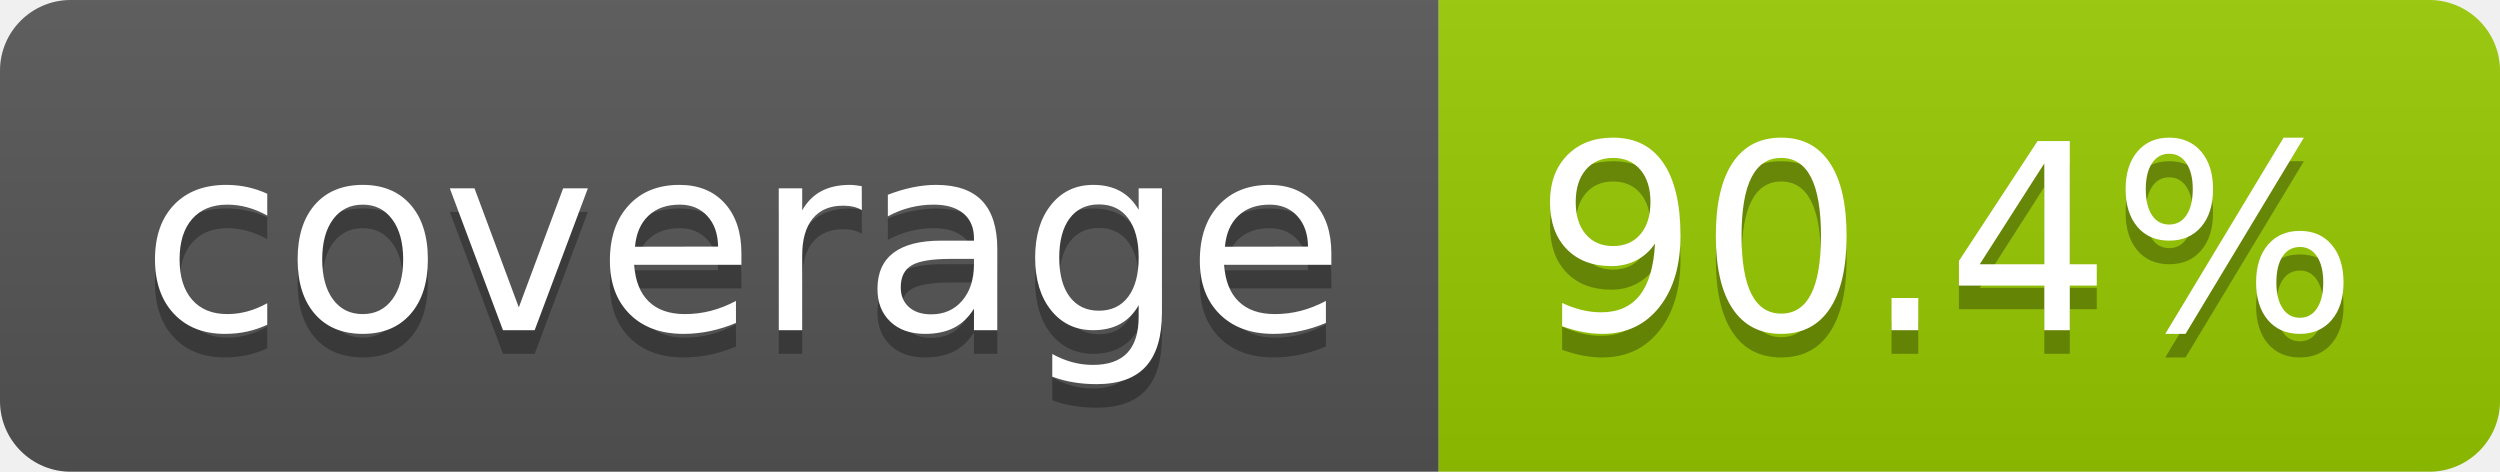
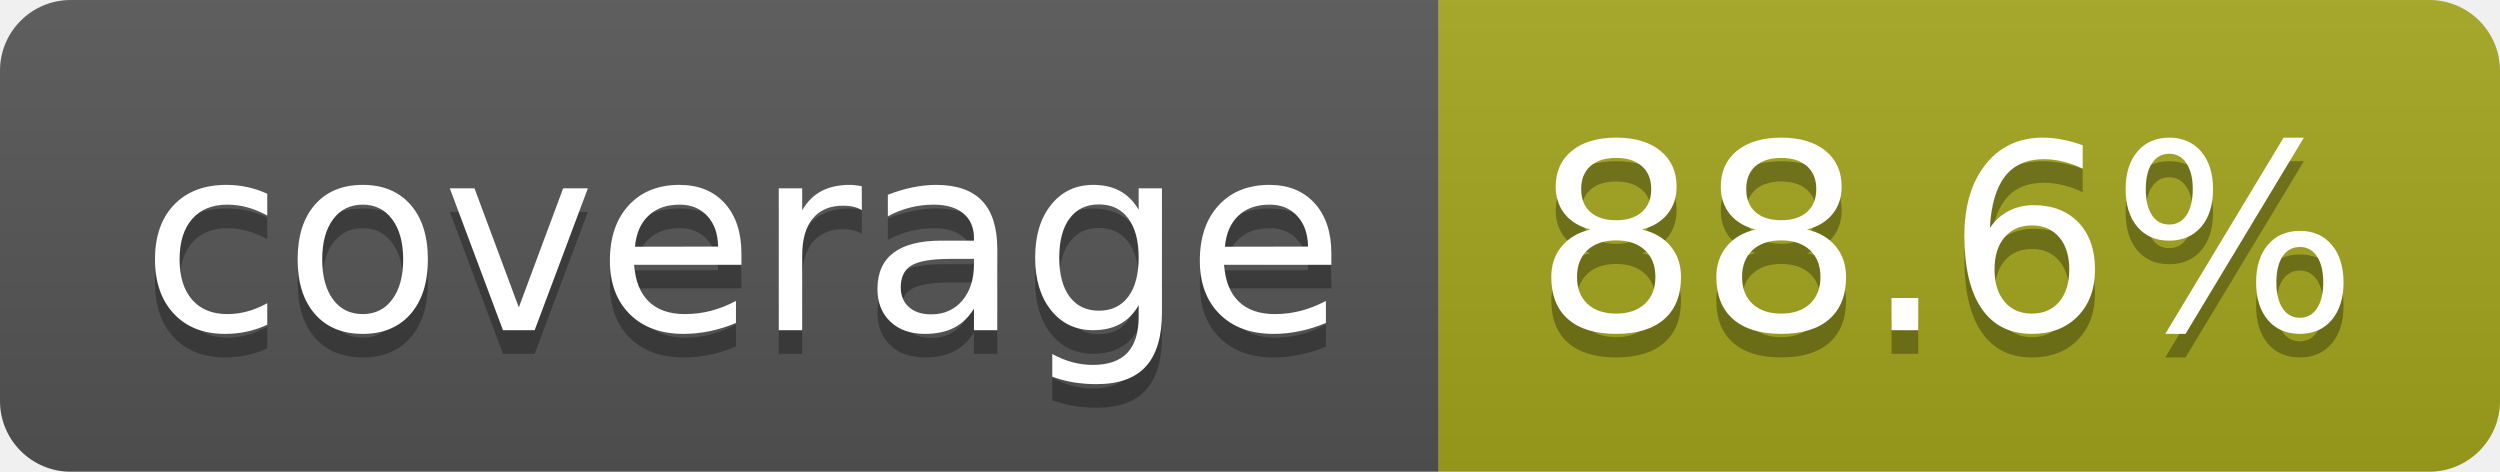
- <svg xmlns="http://www.w3.org/2000/svg" width="106" height="20" role="img" aria-label="coverage: 90.4%">
+ <svg xmlns="http://www.w3.org/2000/svg" width="106" height="20" role="img" aria-label="coverage: 88.6%">
  <linearGradient id="s" x2="0" y2="100%">
    <stop offset="0" stop-color="#bbb" stop-opacity=".1" />
    <stop offset="1" stop-opacity=".1" />
  </linearGradient>
  <clipPath id="r">
    <rect width="106" height="20" rx="3" fill="#fff" />
  </clipPath>
  <g clip-path="url(#r)">
    <rect width="61" height="20" fill="#555" />
-     <rect x="61" width="45" height="20" fill="#97ca00" />
+     <rect x="61" width="45" height="20" fill="#a4a61d" />
    <rect width="106" height="20" fill="url(#s)" />
  </g>
  <g fill="#fff" text-anchor="middle" font-family="Verdana,Geneva,DejaVu Sans,sans-serif" text-rendering="geometricPrecision" font-size="110">
    <text aria-hidden="true" x="315" y="150" fill="#010101" fill-opacity=".3" transform="scale(.1)" textLength="510">coverage</text>
    <text x="315" y="140" transform="scale(.1)" fill="#fff" textLength="510">coverage</text>
-     <text aria-hidden="true" x="825" y="150" fill="#010101" fill-opacity=".3" transform="scale(.1)" textLength="350">90.4%</text>
-     <text x="825" y="140" transform="scale(.1)" fill="#fff" textLength="350">90.4%</text>
+     <text aria-hidden="true" x="825" y="150" fill="#010101" fill-opacity=".3" transform="scale(.1)" textLength="350">88.6%</text>
+     <text x="825" y="140" transform="scale(.1)" fill="#fff" textLength="350">88.6%</text>
  </g>
</svg>
